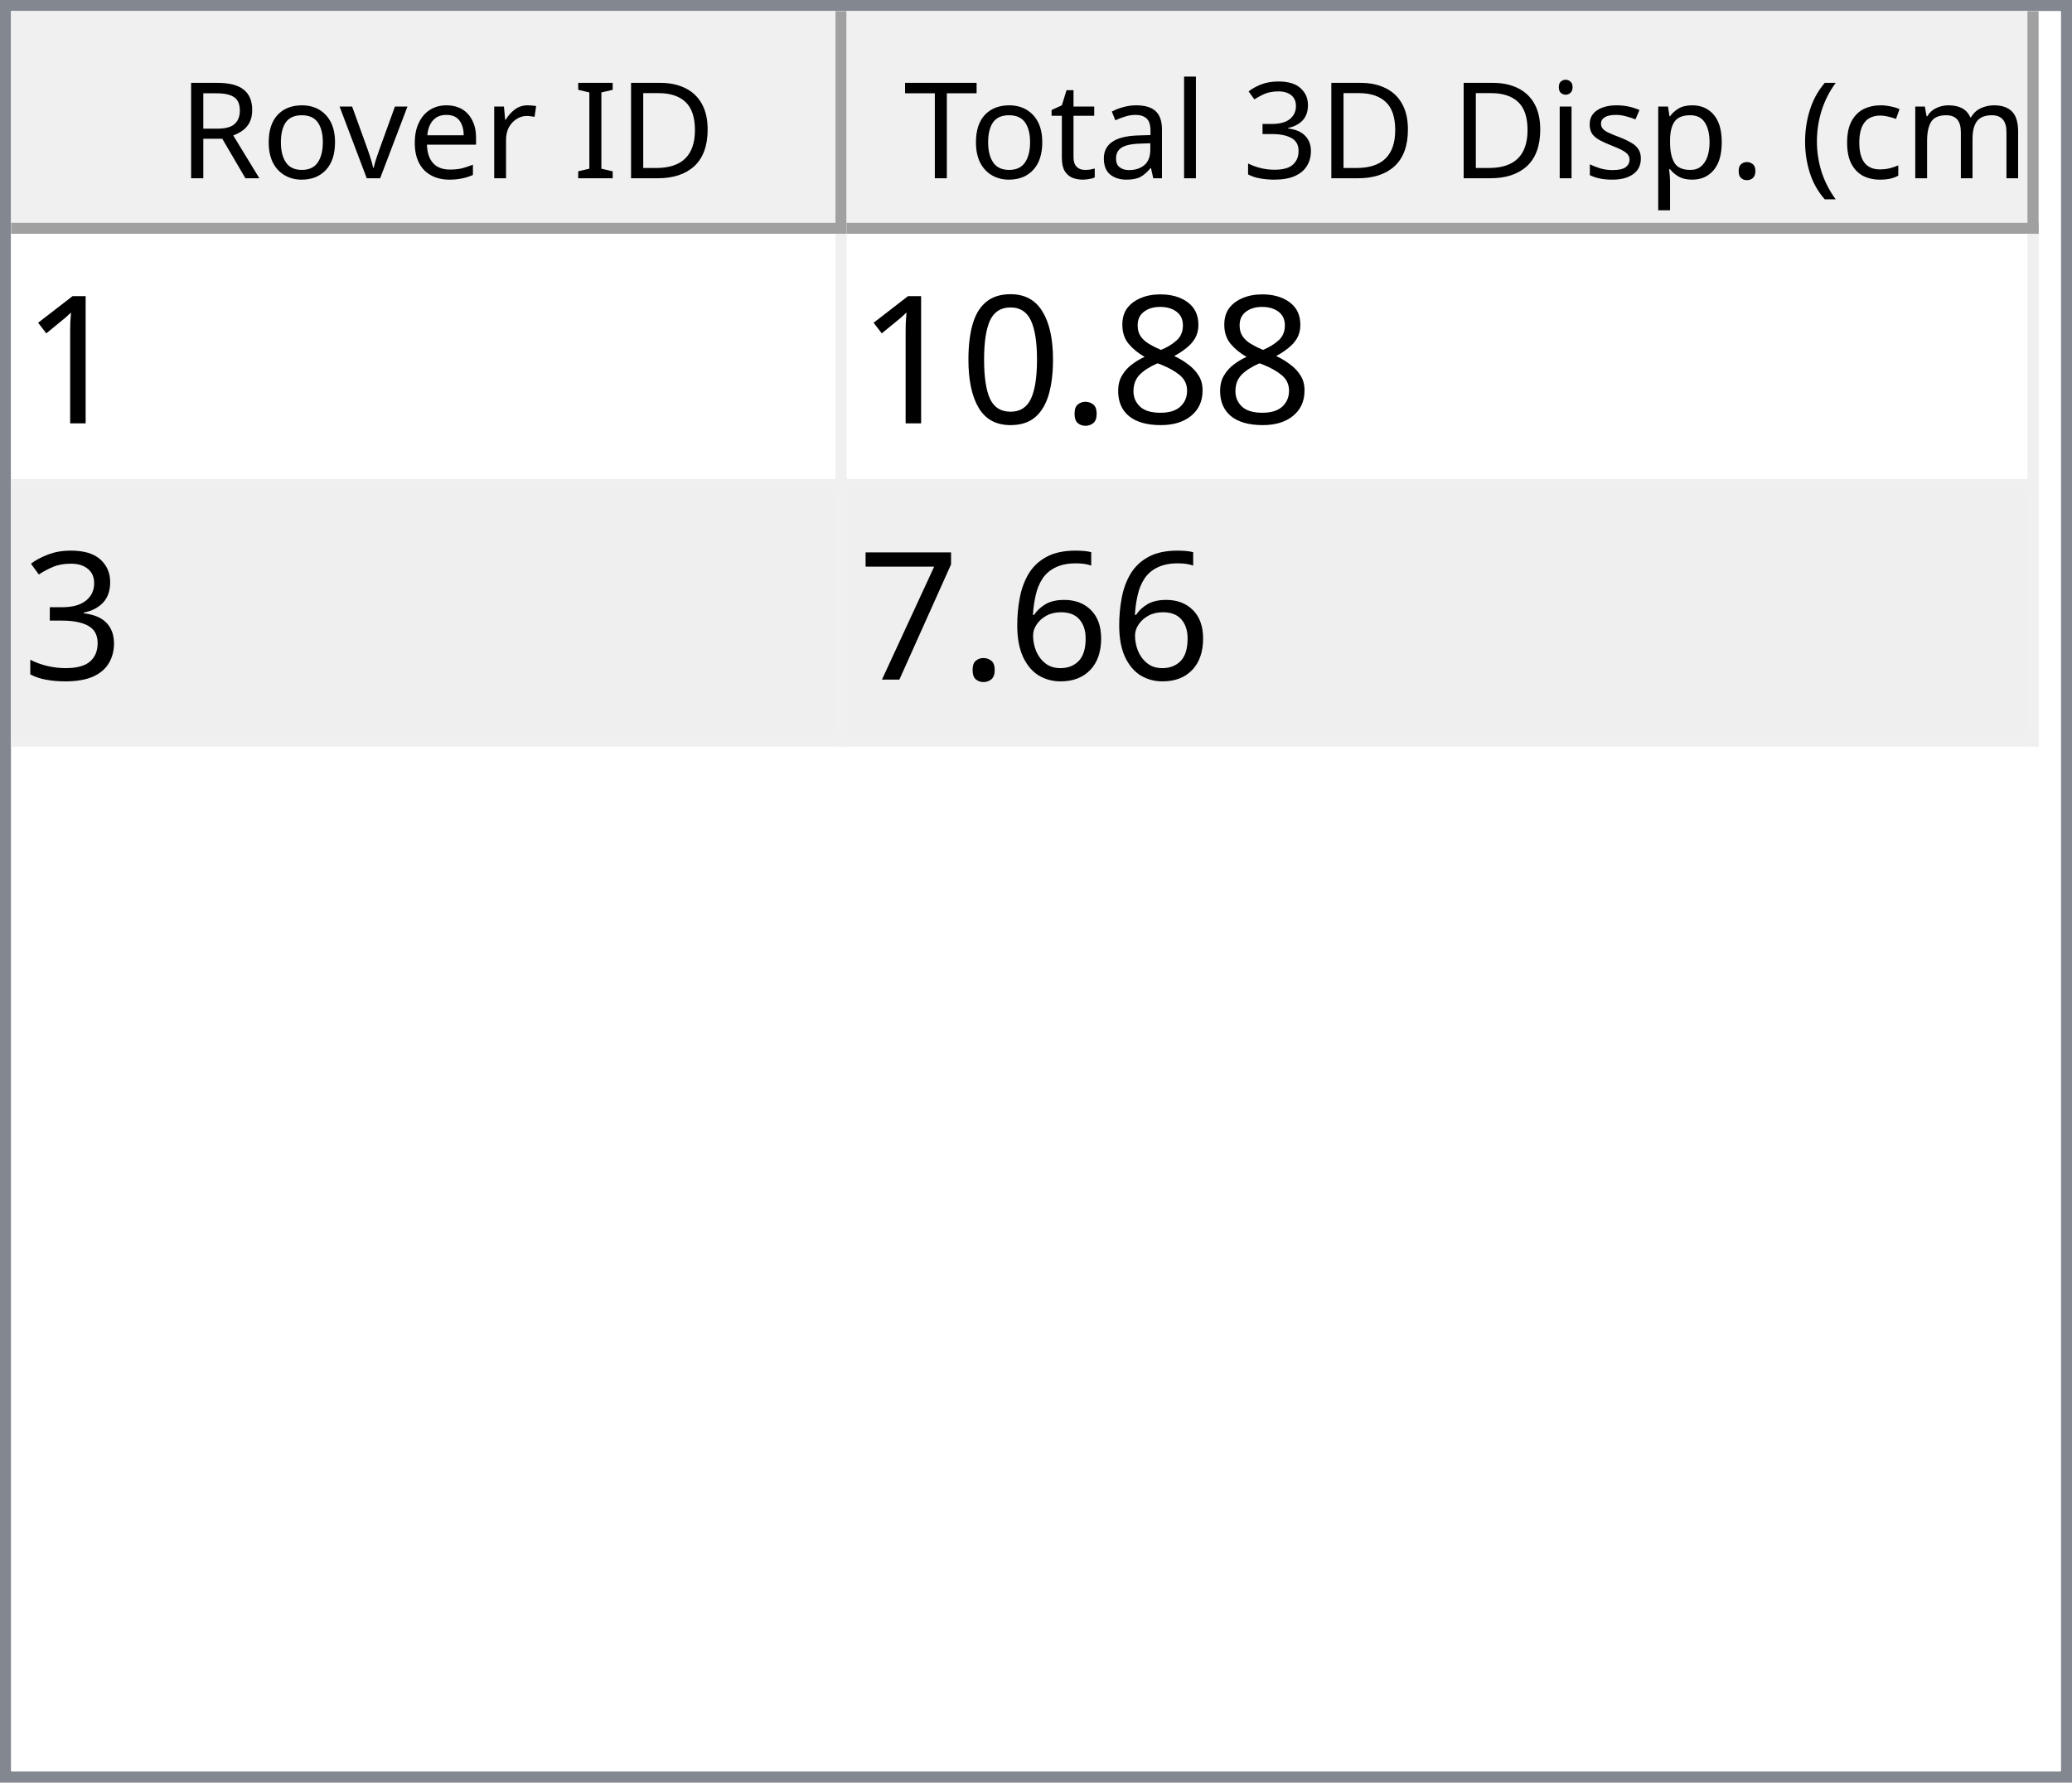
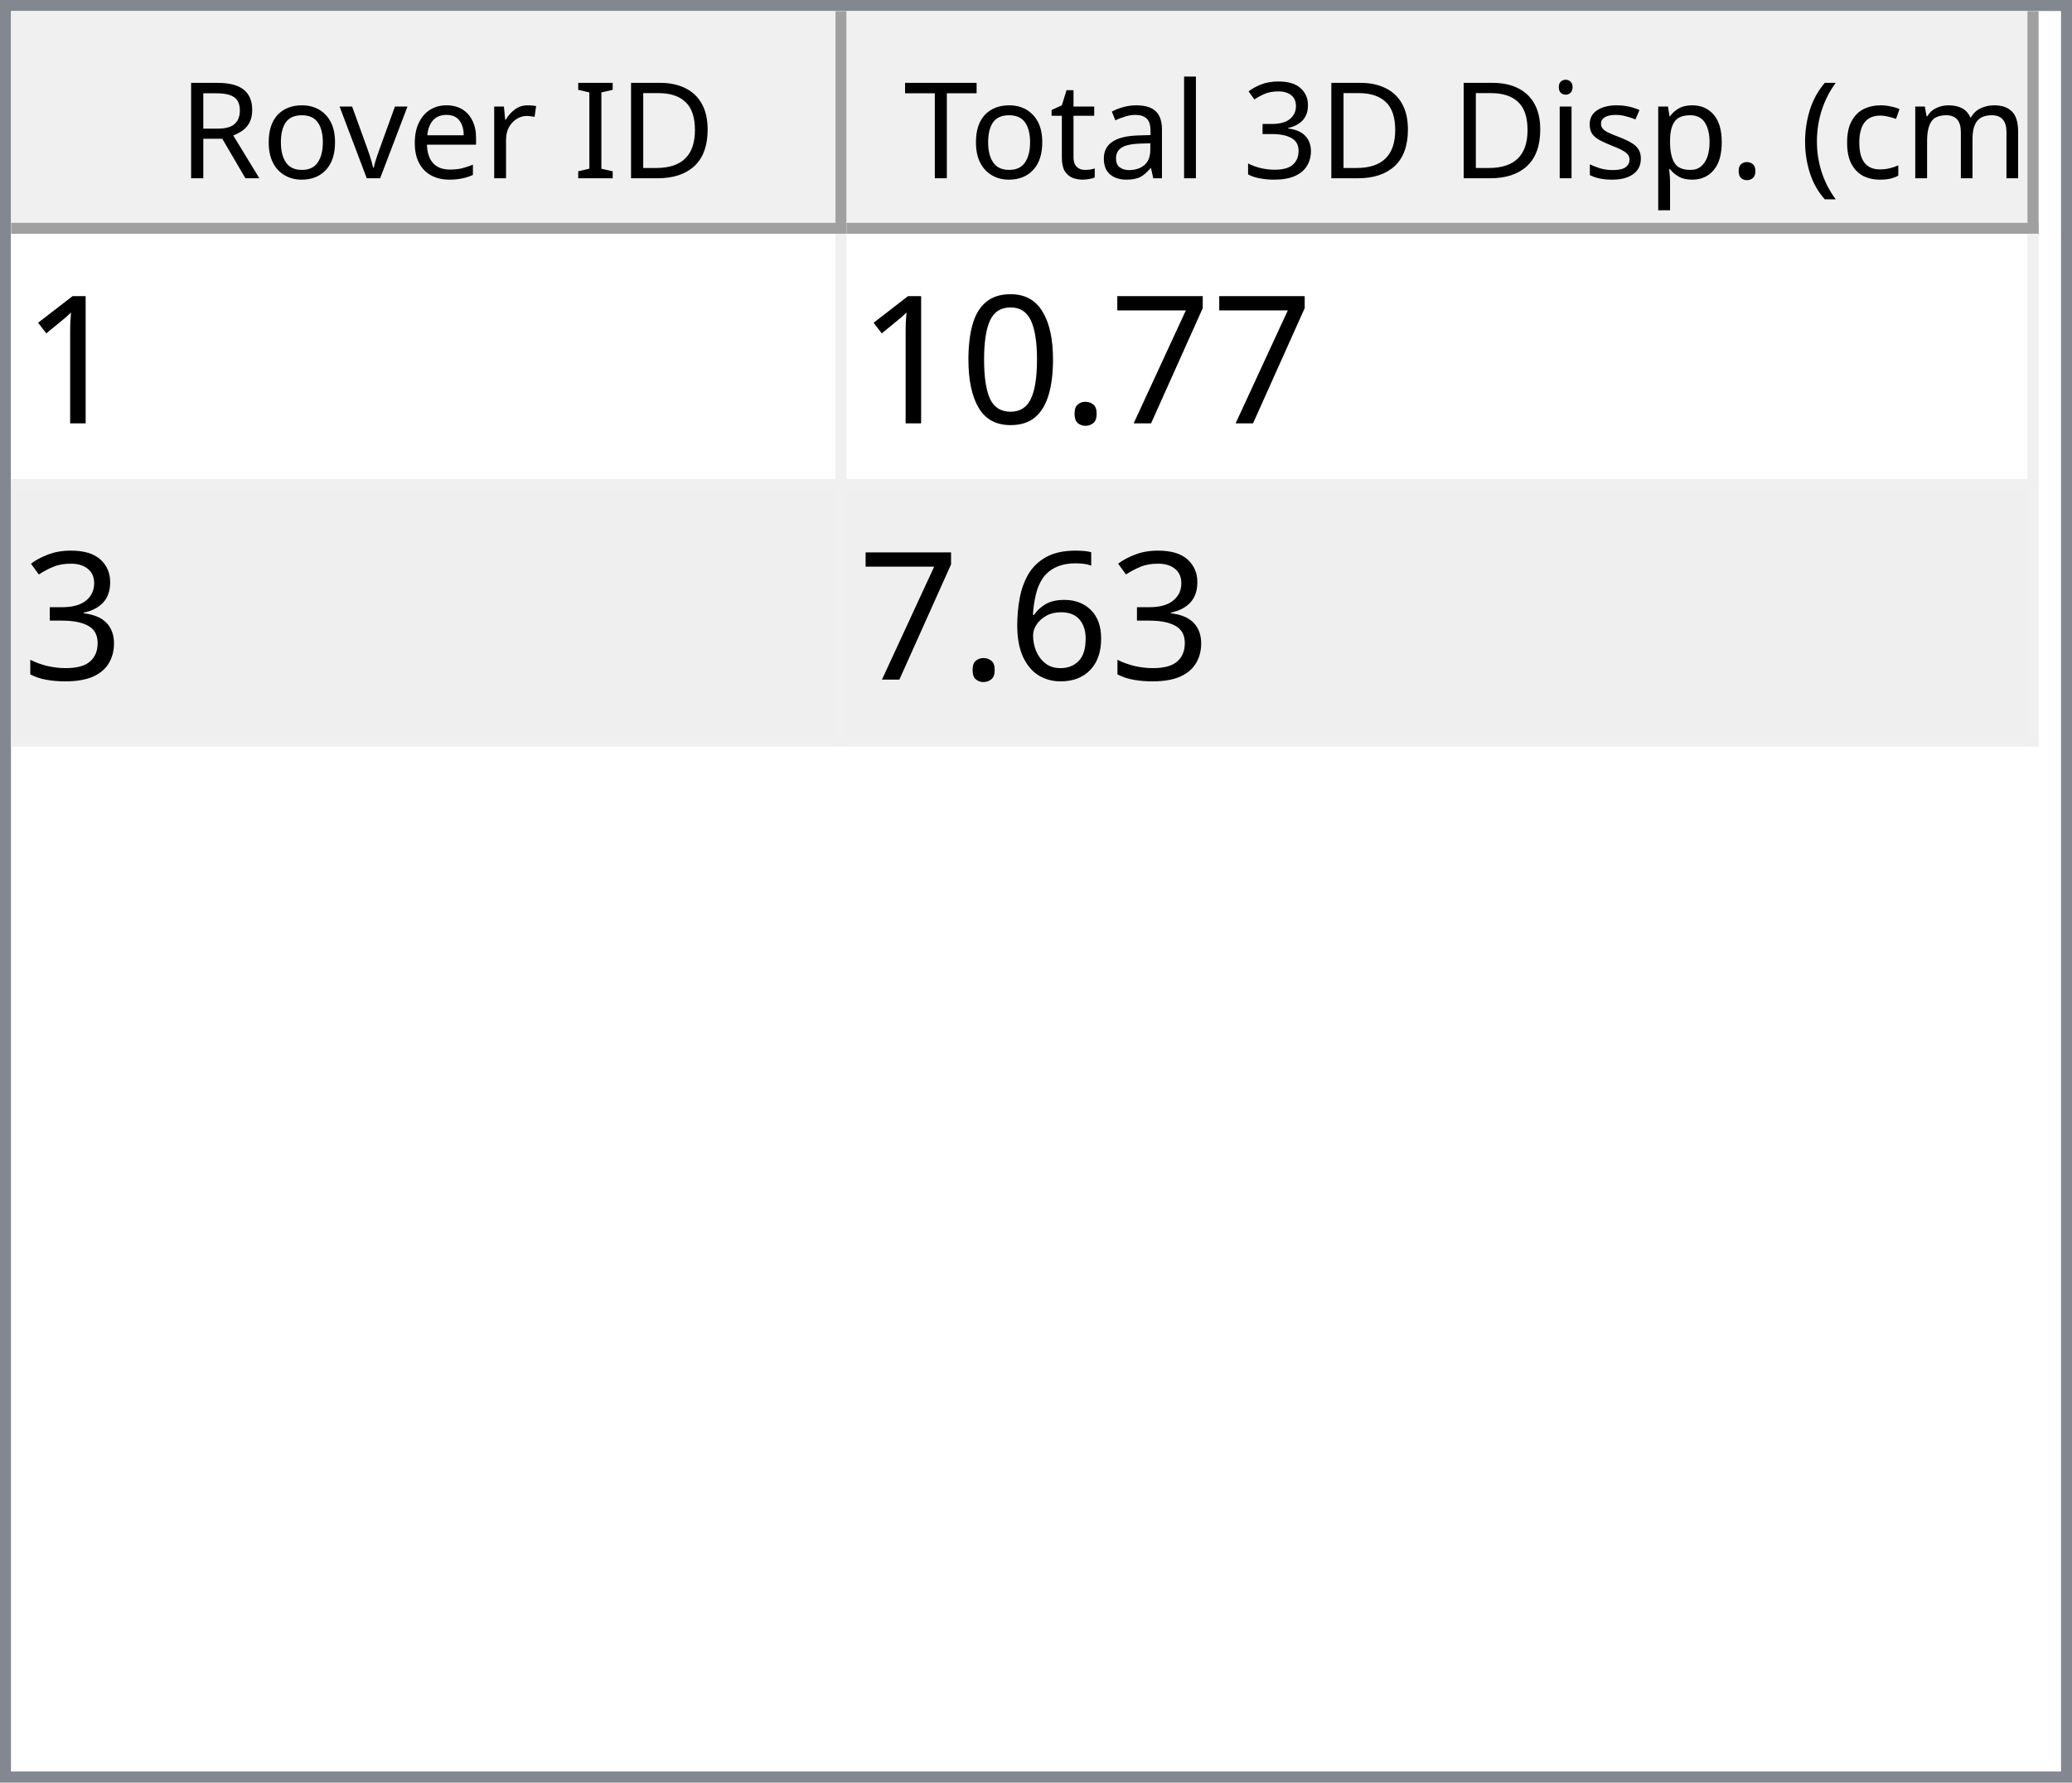
<svg xmlns="http://www.w3.org/2000/svg" style="fill-opacity:1; color-rendering:auto; color-interpolation:auto; text-rendering:auto; stroke:black; stroke-linecap:square; stroke-miterlimit:10; shape-rendering:auto; stroke-opacity:1; fill:black; stroke-dasharray:none; font-weight:normal; stroke-width:1; font-family:'Dialog'; font-style:normal; stroke-linejoin:miter; font-size:12px; stroke-dashoffset:0; image-rendering:auto;" width="186" height="160">
  <defs id="genericDefs" />
  <g>
    <defs id="defs1">
      <clipPath clipPathUnits="userSpaceOnUse" id="clipPath1">
        <path d="M0 0 L186 0 L186 160 L0 160 L0 0 Z" />
      </clipPath>
      <clipPath clipPathUnits="userSpaceOnUse" id="clipPath2">
        <path d="M0 0 L0 160 L186 160 L186 0 Z" />
      </clipPath>
      <clipPath clipPathUnits="userSpaceOnUse" id="clipPath3">
        <path d="M0 0 L0 20 L184 20 L184 0 Z" />
      </clipPath>
      <clipPath clipPathUnits="userSpaceOnUse" id="clipPath4">
        <path d="M0 0 L0 20 L75 20 L75 0 Z" />
      </clipPath>
      <clipPath clipPathUnits="userSpaceOnUse" id="clipPath5">
        <path d="M1 1 L1 19 L74 19 L74 1 Z" />
      </clipPath>
      <clipPath clipPathUnits="userSpaceOnUse" id="clipPath6">
        <path d="M0 0 L0 18 L73 18 L73 0 Z" />
      </clipPath>
      <clipPath clipPathUnits="userSpaceOnUse" id="clipPath7">
        <path d="M-0.5 -0.5 L-0.5 19.5 L74.5 19.5 L74.5 -0.5 Z" />
      </clipPath>
      <clipPath clipPathUnits="userSpaceOnUse" id="clipPath8">
        <path d="M0 0 L0 20 L107 20 L107 0 Z" />
      </clipPath>
      <clipPath clipPathUnits="userSpaceOnUse" id="clipPath9">
        <path d="M1 1 L1 19 L106 19 L106 1 Z" />
      </clipPath>
      <clipPath clipPathUnits="userSpaceOnUse" id="clipPath10">
        <path d="M0 0 L0 18 L105 18 L105 0 Z" />
      </clipPath>
      <clipPath clipPathUnits="userSpaceOnUse" id="clipPath11">
        <path d="M-0.5 -0.5 L-0.5 19.5 L106.5 19.5 L106.5 -0.5 Z" />
      </clipPath>
      <clipPath clipPathUnits="userSpaceOnUse" id="clipPath12">
        <path d="M0 0 L0 138 L184 138 L184 0 Z" />
      </clipPath>
      <clipPath clipPathUnits="userSpaceOnUse" id="clipPath13">
        <path d="M0 0 L0 46 L182 46 L182 0 Z" />
      </clipPath>
      <clipPath clipPathUnits="userSpaceOnUse" id="clipPath14">
        <path d="M-0.5 -0.5 L-0.5 45.5 L181.5 45.5 L181.5 -0.5 Z" />
      </clipPath>
      <clipPath clipPathUnits="userSpaceOnUse" id="clipPath15">
        <path d="M0 0 L0 22 L74 22 L74 0 Z" />
      </clipPath>
      <clipPath clipPathUnits="userSpaceOnUse" id="clipPath16">
        <path d="M0 0 L0 22 L106 22 L106 0 Z" />
      </clipPath>
      <font horiz-adv-x="64.551" id="font1">
        <font-face ascent="107.91" descent="25.098" units-per-em="100" style="font-style:normal; font-family:Segoe UI; font-weight:normal;" />
        <missing-glyph horiz-adv-x="64.551" d="M8.109 0 L8.109 68.266 L56.453 68.266 L56.453 0 L8.109 0 ZM15.328 7.234 L49.219 7.234 L49.219 61.031 L15.328 61.031 L15.328 7.234 Z" />
        <glyph unicode="D" horiz-adv-x="70.117" d="M9.188 0 L9.188 70.016 L28.516 70.016 Q65.531 70.016 65.531 35.891 Q65.531 19.672 55.25 9.836 Q44.969 0 27.734 0 L9.188 0 ZM17.391 62.594 L17.391 7.422 L27.828 7.422 Q41.609 7.422 49.273 14.797 Q56.938 22.172 56.938 35.688 Q56.938 62.594 28.328 62.594 L17.391 62.594 Z" />
        <glyph unicode="I" horiz-adv-x="26.611" d="M17.391 0 L9.188 0 L9.188 70.016 L17.391 70.016 L17.391 0 Z" />
        <glyph unicode=" " horiz-adv-x="27.393" d="" />
        <glyph unicode="r" horiz-adv-x="34.766" d="M34.188 41.891 Q32.078 43.5 28.125 43.5 Q23 43.5 19.555 38.672 Q16.109 33.844 16.109 25.484 L16.109 0 L8.109 0 L8.109 50 L16.109 50 L16.109 39.703 L16.312 39.703 Q18.016 44.969 21.531 47.922 Q25.047 50.875 29.391 50.875 Q32.516 50.875 34.188 50.203 L34.188 41.891 Z" />
        <glyph unicode="e" horiz-adv-x="52.295" d="M48.297 23 L12.984 23 Q13.188 14.656 17.484 10.109 Q21.781 5.562 29.297 5.562 Q37.75 5.562 44.828 11.141 L44.828 3.609 Q38.234 -1.172 27.391 -1.172 Q16.797 -1.172 10.742 5.641 Q4.688 12.453 4.688 24.812 Q4.688 36.469 11.305 43.82 Q17.922 51.172 27.734 51.172 Q37.547 51.172 42.922 44.828 Q48.297 38.484 48.297 27.203 L48.297 23 ZM40.094 29.781 Q40.047 36.719 36.75 40.578 Q33.453 44.438 27.594 44.438 Q21.922 44.438 17.969 40.383 Q14.016 36.328 13.094 29.781 L40.094 29.781 Z" />
        <glyph unicode="v" horiz-adv-x="47.9" d="M47.406 50 L27.484 0 L19.625 0 L0.688 50 L9.469 50 L22.172 13.672 Q23.578 9.672 23.922 6.688 L24.125 6.688 Q24.609 10.453 25.688 13.484 L38.969 50 L47.406 50 Z" />
        <glyph unicode="o" horiz-adv-x="58.594" d="M29 -1.172 Q17.922 -1.172 11.305 5.836 Q4.688 12.844 4.688 24.422 Q4.688 37.016 11.57 44.094 Q18.453 51.172 30.172 51.172 Q41.359 51.172 47.633 44.289 Q53.906 37.406 53.906 25.203 Q53.906 13.234 47.141 6.031 Q40.375 -1.172 29 -1.172 ZM29.594 44.438 Q21.875 44.438 17.383 39.188 Q12.891 33.938 12.891 24.703 Q12.891 15.828 17.43 10.695 Q21.969 5.562 29.594 5.562 Q37.359 5.562 41.531 10.594 Q45.703 15.625 45.703 24.906 Q45.703 34.281 41.531 39.359 Q37.359 44.438 29.594 44.438 Z" />
        <glyph unicode="R" horiz-adv-x="59.814" d="M59.375 0 L49.609 0 L37.891 19.625 Q36.281 22.359 34.766 24.289 Q33.25 26.219 31.664 27.438 Q30.078 28.656 28.25 29.219 Q26.422 29.781 24.125 29.781 L17.391 29.781 L17.391 0 L9.188 0 L9.188 70.016 L30.078 70.016 Q34.672 70.016 38.555 68.867 Q42.438 67.719 45.289 65.375 Q48.141 63.031 49.758 59.547 Q51.375 56.062 51.375 51.375 Q51.375 47.703 50.273 44.656 Q49.172 41.609 47.148 39.211 Q45.125 36.812 42.266 35.133 Q39.406 33.453 35.844 32.516 L35.844 32.328 Q37.594 31.547 38.891 30.547 Q40.188 29.547 41.359 28.18 Q42.531 26.812 43.68 25.078 Q44.828 23.344 46.234 21.047 L59.375 0 ZM17.391 62.594 L17.391 37.203 L28.516 37.203 Q31.594 37.203 34.203 38.133 Q36.812 39.062 38.719 40.797 Q40.625 42.531 41.703 45.047 Q42.781 47.562 42.781 50.688 Q42.781 56.297 39.141 59.445 Q35.5 62.594 28.609 62.594 L17.391 62.594 Z" />
        <glyph unicode=")" horiz-adv-x="30.176" d="M8.297 -15.922 L1.172 -15.922 Q16.406 2.344 16.406 26.812 Q16.406 51.469 1.078 70.016 L8.297 70.016 Q23.531 52.156 23.531 26.703 Q23.531 1.375 8.297 -15.922 Z" />
        <glyph unicode="m" horiz-adv-x="86.133" d="M79.109 0 L71.094 0 L71.094 28.719 Q71.094 37.016 68.531 40.727 Q65.969 44.438 59.906 44.438 Q54.781 44.438 51.195 39.75 Q47.609 35.062 47.609 28.516 L47.609 0 L39.594 0 L39.594 29.688 Q39.594 44.438 28.219 44.438 Q22.953 44.438 19.531 40.016 Q16.109 35.594 16.109 28.516 L16.109 0 L8.109 0 L8.109 50 L16.109 50 L16.109 42.094 L16.312 42.094 Q21.625 51.172 31.844 51.172 Q36.969 51.172 40.773 48.312 Q44.578 45.453 46 40.828 Q51.562 51.172 62.594 51.172 Q79.109 51.172 79.109 30.812 L79.109 0 Z" />
        <glyph unicode="c" horiz-adv-x="46.191" d="M42.188 2.297 Q36.422 -1.172 28.516 -1.172 Q17.828 -1.172 11.258 5.789 Q4.688 12.75 4.688 23.828 Q4.688 36.188 11.766 43.68 Q18.844 51.172 30.672 51.172 Q37.25 51.172 42.281 48.734 L42.281 40.531 Q36.719 44.438 30.375 44.438 Q22.703 44.438 17.797 38.945 Q12.891 33.453 12.891 24.516 Q12.891 15.719 17.508 10.641 Q22.125 5.562 29.891 5.562 Q36.422 5.562 42.188 9.906 L42.188 2.297 Z" />
        <glyph unicode="(" horiz-adv-x="30.176" d="M29.109 -15.922 L21.969 -15.922 Q6.844 1.375 6.844 26.703 Q6.844 52.156 21.969 70.016 L29.203 70.016 Q13.875 51.469 13.875 26.812 Q13.875 2.344 29.109 -15.922 Z" />
        <glyph unicode="." horiz-adv-x="21.68" d="M10.891 -1.078 Q8.641 -1.078 7.055 0.539 Q5.469 2.156 5.469 4.391 Q5.469 6.641 7.055 8.273 Q8.641 9.906 10.891 9.906 Q13.188 9.906 14.797 8.273 Q16.406 6.641 16.406 4.391 Q16.406 2.156 14.797 0.539 Q13.188 -1.078 10.891 -1.078 Z" />
        <glyph unicode="p" horiz-adv-x="58.789" d="M16.312 7.234 L16.109 7.234 L16.109 -23 L8.109 -23 L8.109 50 L16.109 50 L16.109 41.219 L16.312 41.219 Q22.219 51.172 33.594 51.172 Q43.266 51.172 48.688 44.461 Q54.109 37.75 54.109 26.469 Q54.109 13.922 48 6.375 Q41.891 -1.172 31.297 -1.172 Q21.578 -1.172 16.312 7.234 ZM16.109 27.391 L16.109 20.406 Q16.109 14.203 20.141 9.883 Q24.172 5.562 30.375 5.562 Q37.641 5.562 41.773 11.133 Q45.906 16.703 45.906 26.609 Q45.906 34.969 42.047 39.703 Q38.188 44.438 31.594 44.438 Q24.609 44.438 20.359 39.578 Q16.109 34.719 16.109 27.391 Z" />
        <glyph unicode="s" horiz-adv-x="42.432" d="M5.078 1.812 L5.078 10.406 Q11.625 5.562 19.484 5.562 Q30.031 5.562 30.031 12.594 Q30.031 14.594 29.125 15.992 Q28.219 17.391 26.68 18.461 Q25.141 19.531 23.07 20.383 Q21 21.234 18.609 22.172 Q15.281 23.484 12.766 24.828 Q10.25 26.172 8.57 27.859 Q6.891 29.547 6.031 31.695 Q5.172 33.844 5.172 36.719 Q5.172 40.234 6.789 42.945 Q8.406 45.656 11.086 47.484 Q13.766 49.312 17.211 50.242 Q20.656 51.172 24.312 51.172 Q30.812 51.172 35.938 48.922 L35.938 40.828 Q30.422 44.438 23.25 44.438 Q21 44.438 19.195 43.922 Q17.391 43.406 16.094 42.477 Q14.797 41.547 14.086 40.258 Q13.375 38.969 13.375 37.406 Q13.375 35.453 14.086 34.133 Q14.797 32.812 16.164 31.789 Q17.531 30.766 19.484 29.938 Q21.438 29.109 23.922 28.125 Q27.25 26.859 29.883 25.516 Q32.516 24.172 34.375 22.484 Q36.234 20.797 37.234 18.602 Q38.234 16.406 38.234 13.375 Q38.234 9.672 36.602 6.938 Q34.969 4.203 32.234 2.398 Q29.5 0.594 25.93 -0.289 Q22.359 -1.172 18.453 -1.172 Q10.75 -1.172 5.078 1.812 Z" />
        <glyph unicode="i" horiz-adv-x="24.219" d="M12.203 62.703 Q10.062 62.703 8.547 64.164 Q7.031 65.625 7.031 67.875 Q7.031 70.125 8.547 71.609 Q10.062 73.094 12.203 73.094 Q14.406 73.094 15.945 71.609 Q17.484 70.125 17.484 67.875 Q17.484 65.719 15.945 64.211 Q14.406 62.703 12.203 62.703 ZM16.109 0 L8.109 0 L8.109 50 L16.109 50 L16.109 0 Z" />
        <glyph unicode="3" horiz-adv-x="53.906" d="M46.531 19.828 Q46.531 15.094 44.75 11.211 Q42.969 7.328 39.719 4.57 Q36.469 1.812 31.93 0.297 Q27.391 -1.219 21.922 -1.219 Q11.922 -1.219 6 2.594 L6 11.188 Q13.094 5.609 22.219 5.609 Q25.875 5.609 28.828 6.539 Q31.781 7.469 33.906 9.227 Q36.031 10.984 37.18 13.477 Q38.328 15.969 38.328 19.094 Q38.328 32.812 18.797 32.812 L12.984 32.812 L12.984 39.594 L18.5 39.594 Q35.797 39.594 35.797 52.484 Q35.797 64.406 22.609 64.406 Q15.188 64.406 8.688 59.422 L8.688 67.188 Q15.375 71.188 24.609 71.188 Q29 71.188 32.57 69.969 Q36.141 68.75 38.68 66.555 Q41.219 64.359 42.609 61.281 Q44 58.203 44 54.5 Q44 40.672 30.031 36.719 L30.031 36.531 Q33.594 36.141 36.625 34.797 Q39.656 33.453 41.852 31.305 Q44.047 29.156 45.289 26.25 Q46.531 23.344 46.531 19.828 Z" />
        <glyph unicode="l" horiz-adv-x="24.219" d="M16.109 0 L8.109 0 L8.109 74.031 L16.109 74.031 L16.109 0 Z" />
        <glyph unicode="a" horiz-adv-x="50.879" d="M43.891 0 L35.891 0 L35.891 7.812 L35.688 7.812 Q30.469 -1.172 20.312 -1.172 Q12.844 -1.172 8.617 2.781 Q4.391 6.734 4.391 13.281 Q4.391 27.297 20.906 29.594 L35.891 31.688 Q35.891 44.438 25.594 44.438 Q16.547 44.438 9.281 38.281 L9.281 46.484 Q16.656 51.172 26.266 51.172 Q43.891 51.172 43.891 32.516 L43.891 0 ZM35.891 25.297 L23.828 23.641 Q18.266 22.859 15.43 20.875 Q12.594 18.891 12.594 13.875 Q12.594 10.203 15.211 7.883 Q17.828 5.562 22.172 5.562 Q28.125 5.562 32.008 9.742 Q35.891 13.922 35.891 20.312 L35.891 25.297 Z" />
        <glyph unicode="t" horiz-adv-x="33.887" d="M31.297 0.484 Q28.469 -1.078 23.828 -1.078 Q10.688 -1.078 10.688 13.578 L10.688 43.172 L2.094 43.172 L2.094 50 L10.688 50 L10.688 62.203 L18.703 64.797 L18.703 50 L31.297 50 L31.297 43.172 L18.703 43.172 L18.703 14.984 Q18.703 9.969 20.414 7.82 Q22.125 5.672 26.078 5.672 Q29.109 5.672 31.297 7.328 L31.297 0.484 Z" />
        <glyph unicode="T" horiz-adv-x="52.393" d="M50.594 62.594 L30.375 62.594 L30.375 0 L22.172 0 L22.172 62.594 L2 62.594 L2 70.016 L50.594 70.016 L50.594 62.594 Z" />
      </font>
      <font horiz-adv-x="75.0" id="font2">
        <font-face ascent="100.537" descent="21.973" units-per-em="100" style="font-style:normal; font-family:sans-serif; font-weight:normal;" />
        <missing-glyph horiz-adv-x="75.0" d="M12.5 0 L12.5 62.5 L62.5 62.5 L62.5 0 L12.5 0 ZM14.062 1.562 L60.938 1.562 L60.938 60.938 L14.062 60.938 L14.062 1.562 Z" />
        <glyph unicode="1" horiz-adv-x="55.615" d="M37.25 0 L28.469 0 L28.469 56 Q25.297 52.984 20.141 49.953 Q14.984 46.922 10.891 45.406 L10.891 53.906 Q18.266 57.375 23.781 62.305 Q29.297 67.234 31.594 71.875 L37.25 71.875 L37.25 0 Z" />
-         <glyph unicode="8" horiz-adv-x="55.615" d="M17.672 38.812 Q12.203 40.828 9.57 44.539 Q6.938 48.25 6.938 53.422 Q6.938 61.234 12.555 66.555 Q18.172 71.875 27.484 71.875 Q36.859 71.875 42.578 66.43 Q48.297 60.984 48.297 53.172 Q48.297 48.188 45.68 44.508 Q43.062 40.828 37.75 38.812 Q44.344 36.672 47.781 31.883 Q51.219 27.094 51.219 20.453 Q51.219 11.281 44.727 5.031 Q38.234 -1.219 27.641 -1.219 Q17.047 -1.219 10.547 5.055 Q4.047 11.328 4.047 20.703 Q4.047 27.688 7.594 32.398 Q11.141 37.109 17.672 38.812 ZM15.922 53.719 Q15.922 48.641 19.195 45.414 Q22.469 42.188 27.688 42.188 Q32.766 42.188 36.016 45.383 Q39.266 48.578 39.266 53.219 Q39.266 58.062 35.914 61.359 Q32.562 64.656 27.594 64.656 Q22.562 64.656 19.242 61.43 Q15.922 58.203 15.922 53.719 ZM13.094 20.656 Q13.094 16.891 14.875 13.375 Q16.656 9.859 20.172 7.93 Q23.688 6 27.734 6 Q34.031 6 38.133 10.055 Q42.234 14.109 42.234 20.359 Q42.234 26.703 38.016 30.859 Q33.797 35.016 27.438 35.016 Q21.234 35.016 17.164 30.914 Q13.094 26.812 13.094 20.656 Z" />
+         <glyph unicode="7" horiz-adv-x="55.615" d="M4.734 62.203 L4.734 70.656 L51.078 70.656 L51.078 63.812 Q44.234 56.547 37.523 44.484 Q30.812 32.422 27.156 19.672 Q24.516 10.688 23.781 0 L14.75 0 Q14.891 8.453 18.062 20.414 Q21.234 32.375 27.172 43.484 Q33.109 54.594 39.797 62.203 L4.734 62.203 Z" />
        <glyph unicode="." horiz-adv-x="27.783" d="M9.078 0 L9.078 10.016 L19.094 10.016 L19.094 0 L9.078 0 Z" />
        <glyph unicode="0" horiz-adv-x="55.615" d="M4.156 35.297 Q4.156 48 6.766 55.742 Q9.375 63.484 14.523 67.68 Q19.672 71.875 27.484 71.875 Q33.25 71.875 37.594 69.555 Q41.938 67.234 44.773 62.867 Q47.609 58.5 49.219 52.227 Q50.828 45.953 50.828 35.297 Q50.828 22.703 48.242 14.969 Q45.656 7.234 40.508 3.008 Q35.359 -1.219 27.484 -1.219 Q17.141 -1.219 11.234 6.203 Q4.156 15.141 4.156 35.297 ZM13.188 35.297 Q13.188 17.672 17.312 11.836 Q21.438 6 27.484 6 Q33.547 6 37.672 11.859 Q41.797 17.719 41.797 35.297 Q41.797 52.984 37.672 58.789 Q33.547 64.594 27.391 64.594 Q21.344 64.594 17.719 59.469 Q13.188 52.938 13.188 35.297 Z" />
        <glyph unicode="3" horiz-adv-x="55.615" d="M4.203 18.891 L12.984 20.062 Q14.5 12.594 18.141 9.297 Q21.781 6 27 6 Q33.203 6 37.477 10.297 Q41.75 14.594 41.75 20.953 Q41.75 27 37.797 30.93 Q33.844 34.859 27.734 34.859 Q25.25 34.859 21.531 33.891 L22.516 41.609 Q23.391 41.5 23.922 41.5 Q29.547 41.5 34.039 44.43 Q38.531 47.359 38.531 53.469 Q38.531 58.297 35.258 61.477 Q31.984 64.656 26.812 64.656 Q21.688 64.656 18.266 61.43 Q14.844 58.203 13.875 51.766 L5.078 53.328 Q6.688 62.156 12.398 67.016 Q18.109 71.875 26.609 71.875 Q32.469 71.875 37.398 69.359 Q42.328 66.844 44.945 62.5 Q47.562 58.156 47.562 53.266 Q47.562 48.641 45.07 44.828 Q42.578 41.016 37.703 38.766 Q44.047 37.312 47.562 32.695 Q51.078 28.078 51.078 21.141 Q51.078 11.766 44.242 5.25 Q37.406 -1.266 26.953 -1.266 Q17.531 -1.266 11.305 4.352 Q5.078 9.969 4.203 18.891 Z" />
        <glyph unicode="6" horiz-adv-x="55.615" d="M49.75 54.047 L41.016 53.375 Q39.844 58.547 37.703 60.891 Q34.125 64.656 28.906 64.656 Q24.703 64.656 21.531 62.312 Q17.391 59.281 14.992 53.469 Q12.594 47.656 12.5 36.922 Q15.672 41.75 20.266 44.094 Q24.859 46.438 29.891 46.438 Q38.672 46.438 44.852 39.969 Q51.031 33.5 51.031 23.25 Q51.031 16.5 48.125 10.719 Q45.219 4.938 40.141 1.859 Q35.062 -1.219 28.609 -1.219 Q17.625 -1.219 10.695 6.859 Q3.766 14.938 3.766 33.5 Q3.766 54.25 11.422 63.672 Q18.109 71.875 29.438 71.875 Q37.891 71.875 43.289 67.141 Q48.688 62.406 49.75 54.047 ZM13.875 23.188 Q13.875 18.656 15.797 14.508 Q17.719 10.359 21.188 8.18 Q24.656 6 28.469 6 Q34.031 6 38.039 10.492 Q42.047 14.984 42.047 22.703 Q42.047 30.125 38.086 34.398 Q34.125 38.672 28.125 38.672 Q22.172 38.672 18.023 34.398 Q13.875 30.125 13.875 23.188 Z" />
-         <glyph unicode="7" horiz-adv-x="55.615" d="M4.734 62.203 L4.734 70.656 L51.078 70.656 L51.078 63.812 Q44.234 56.547 37.523 44.484 Q30.812 32.422 27.156 19.672 Q24.516 10.688 23.781 0 L14.75 0 Q14.891 8.453 18.062 20.414 Q21.234 32.375 27.172 43.484 Q33.109 54.594 39.797 62.203 L4.734 62.203 Z" />
      </font>
    </defs>
    <g style="fill:white; stroke:white;">
      <rect x="0" y="0" width="186" style="clip-path:url(#clipPath1); stroke:none;" height="160" />
    </g>
    <g style="fill:white; text-rendering:optimizeSpeed; color-rendering:optimizeSpeed; image-rendering:optimizeSpeed; shape-rendering:crispEdges; stroke:white; color-interpolation:sRGB;">
      <rect x="0" width="186" height="160" y="0" style="stroke:none;" />
      <path style="stroke:none;" d="M0 160 L186 160 L186 0 L0 0 Z" />
    </g>
    <g style="fill:rgb(240,240,240); font-family:'Segoe UI'; stroke:rgb(240,240,240);">
      <rect x="0" y="0" width="186" style="clip-path:url(#clipPath2); stroke:none;" height="160" />
    </g>
    <g style="fill:rgb(130,135,144); font-family:'Segoe UI'; stroke:rgb(130,135,144);">
      <path d="M0 0 L186 0 L186 160 L0 160 L0 0 ZM1 1 L185 1 L185 159 L1 159 L1 1 Z" style="fill-rule:evenodd; clip-path:url(#clipPath2); stroke:none;" />
    </g>
    <g style="fill:white; font-family:'Segoe UI'; stroke:white;" transform="translate(1,1)">
      <rect x="0" y="0" width="184" style="clip-path:url(#clipPath3); stroke:none;" height="20" />
    </g>
    <g style="fill:rgb(240,240,240); font-family:'Segoe UI'; stroke:rgb(240,240,240);" transform="translate(1,1)">
      <rect x="0" y="0" width="75" style="clip-path:url(#clipPath4); stroke:none;" height="20" />
    </g>
    <g style="font-family:'Segoe UI';" transform="translate(2,2)">
      <text x="14" xml:space="preserve" y="14" style="clip-path:url(#clipPath6); stroke:none;">Rover ID</text>
    </g>
    <g style="fill:rgb(160,160,160); font-family:'Segoe UI'; stroke:rgb(160,160,160); stroke-linejoin:bevel;" transform="translate(1.5,1.5)">
      <line x1="74" x2="74" y1="0" style="fill:none; clip-path:url(#clipPath7);" y2="19" />
    </g>
    <g style="fill:rgb(160,160,160); font-family:'Segoe UI'; stroke:rgb(160,160,160); stroke-linejoin:bevel;" transform="matrix(1,0,0,1,1,1) translate(0.5,0.5)">
      <line x1="0" x2="74" y1="19" style="fill:none; clip-path:url(#clipPath7);" y2="19" />
    </g>
    <g style="fill:rgb(240,240,240); font-family:'Segoe UI'; stroke:rgb(240,240,240);" transform="translate(76,1)">
      <rect x="0" y="0" width="107" style="clip-path:url(#clipPath8); stroke:none;" height="20" />
    </g>
    <g style="font-family:'Segoe UI';" transform="translate(77,2)">
      <text x="1" xml:space="preserve" y="14" style="clip-path:url(#clipPath10); stroke:none;"> Total 3D Disp. (cm)</text>
    </g>
    <g style="fill:rgb(160,160,160); font-family:'Segoe UI'; stroke:rgb(160,160,160); stroke-linejoin:bevel;" transform="translate(76.5,1.5)">
      <line x1="106" x2="106" y1="0" style="fill:none; clip-path:url(#clipPath11);" y2="19" />
    </g>
    <g style="fill:rgb(160,160,160); font-family:'Segoe UI'; stroke:rgb(160,160,160); stroke-linejoin:bevel;" transform="matrix(1,0,0,1,76,1) translate(0.5,0.5)">
      <line x1="0" x2="106" y1="19" style="fill:none; clip-path:url(#clipPath11);" y2="19" />
    </g>
    <g style="fill:white; font-family:'Segoe UI'; stroke:white;" transform="translate(1,21)">
      <rect x="0" y="0" width="184" style="clip-path:url(#clipPath12); stroke:none;" height="138" />
    </g>
    <g style="fill:rgb(240,240,240); font-size:16px; font-family:sans-serif; stroke:rgb(240,240,240);" transform="translate(1,21)">
      <rect x="0" y="0" width="182" style="clip-path:url(#clipPath13); stroke:none;" height="46" />
      <line transform="translate(0.5,0.5)" x1="0" x2="181" y1="22" style="clip-path:url(#clipPath14); fill:none; stroke-linejoin:bevel;" y2="22" />
    </g>
    <g transform="matrix(1,0,0,1,1,21) translate(0.5,0.5)" style="fill:rgb(240,240,240); font-size:16px; font-family:sans-serif; stroke:rgb(240,240,240); stroke-linejoin:bevel;">
      <line x1="0" x2="181" y1="45" style="fill:none; clip-path:url(#clipPath14);" y2="45" />
    </g>
    <g transform="matrix(1,0,0,1,1,21) translate(0.5,0.5)" style="fill:rgb(240,240,240); font-size:16px; font-family:sans-serif; stroke:rgb(240,240,240); stroke-linejoin:bevel;">
      <line x1="74" x2="74" y1="0" style="fill:none; clip-path:url(#clipPath14);" y2="45" />
    </g>
    <g transform="matrix(1,0,0,1,1,21) translate(0.5,0.5)" style="fill:rgb(240,240,240); font-size:16px; font-family:sans-serif; stroke:rgb(240,240,240); stroke-linejoin:bevel;">
      <line x1="181" x2="181" y1="0" style="fill:none; clip-path:url(#clipPath14);" y2="45" />
    </g>
    <g style="fill:white; font-size:16px; font-family:sans-serif; stroke:white;" transform="matrix(1,0,0,1,1,21)">
      <rect x="0" y="0" width="74" style="clip-path:url(#clipPath15); stroke:none;" height="22" />
      <text x="1" y="17" style="fill:black; clip-path:url(#clipPath15); stroke:none;" xml:space="preserve">1</text>
    </g>
    <g style="fill:white; font-size:16px; font-family:sans-serif; stroke:white;" transform="matrix(1,0,0,1,1,21) translate(75,0)">
      <rect x="0" y="0" width="106" style="clip-path:url(#clipPath16); stroke:none;" height="22" />
-       <text x="1" y="17" style="fill:black; clip-path:url(#clipPath16); stroke:none;" xml:space="preserve">10.88</text>
+       <text x="1" y="17" style="fill:black; clip-path:url(#clipPath16); stroke:none;" xml:space="preserve">10.77</text>
    </g>
    <g style="fill:rgb(239,239,239); font-size:16px; font-family:sans-serif; stroke:rgb(239,239,239);" transform="matrix(1,0,0,1,1,21) translate(0,23)">
      <rect x="0" y="0" width="74" style="clip-path:url(#clipPath15); stroke:none;" height="22" />
      <text x="1" y="17" style="fill:black; clip-path:url(#clipPath15); stroke:none;" xml:space="preserve">3</text>
    </g>
    <g style="fill:rgb(239,239,239); font-size:16px; font-family:sans-serif; stroke:rgb(239,239,239);" transform="matrix(1,0,0,1,1,21) translate(75,23)">
      <rect x="0" y="0" width="106" style="clip-path:url(#clipPath16); stroke:none;" height="22" />
-       <text x="1" y="17" style="fill:black; clip-path:url(#clipPath16); stroke:none;" xml:space="preserve">7.66</text>
+       <text x="1" y="17" style="fill:black; clip-path:url(#clipPath16); stroke:none;" xml:space="preserve">7.63</text>
    </g>
  </g>
</svg>
